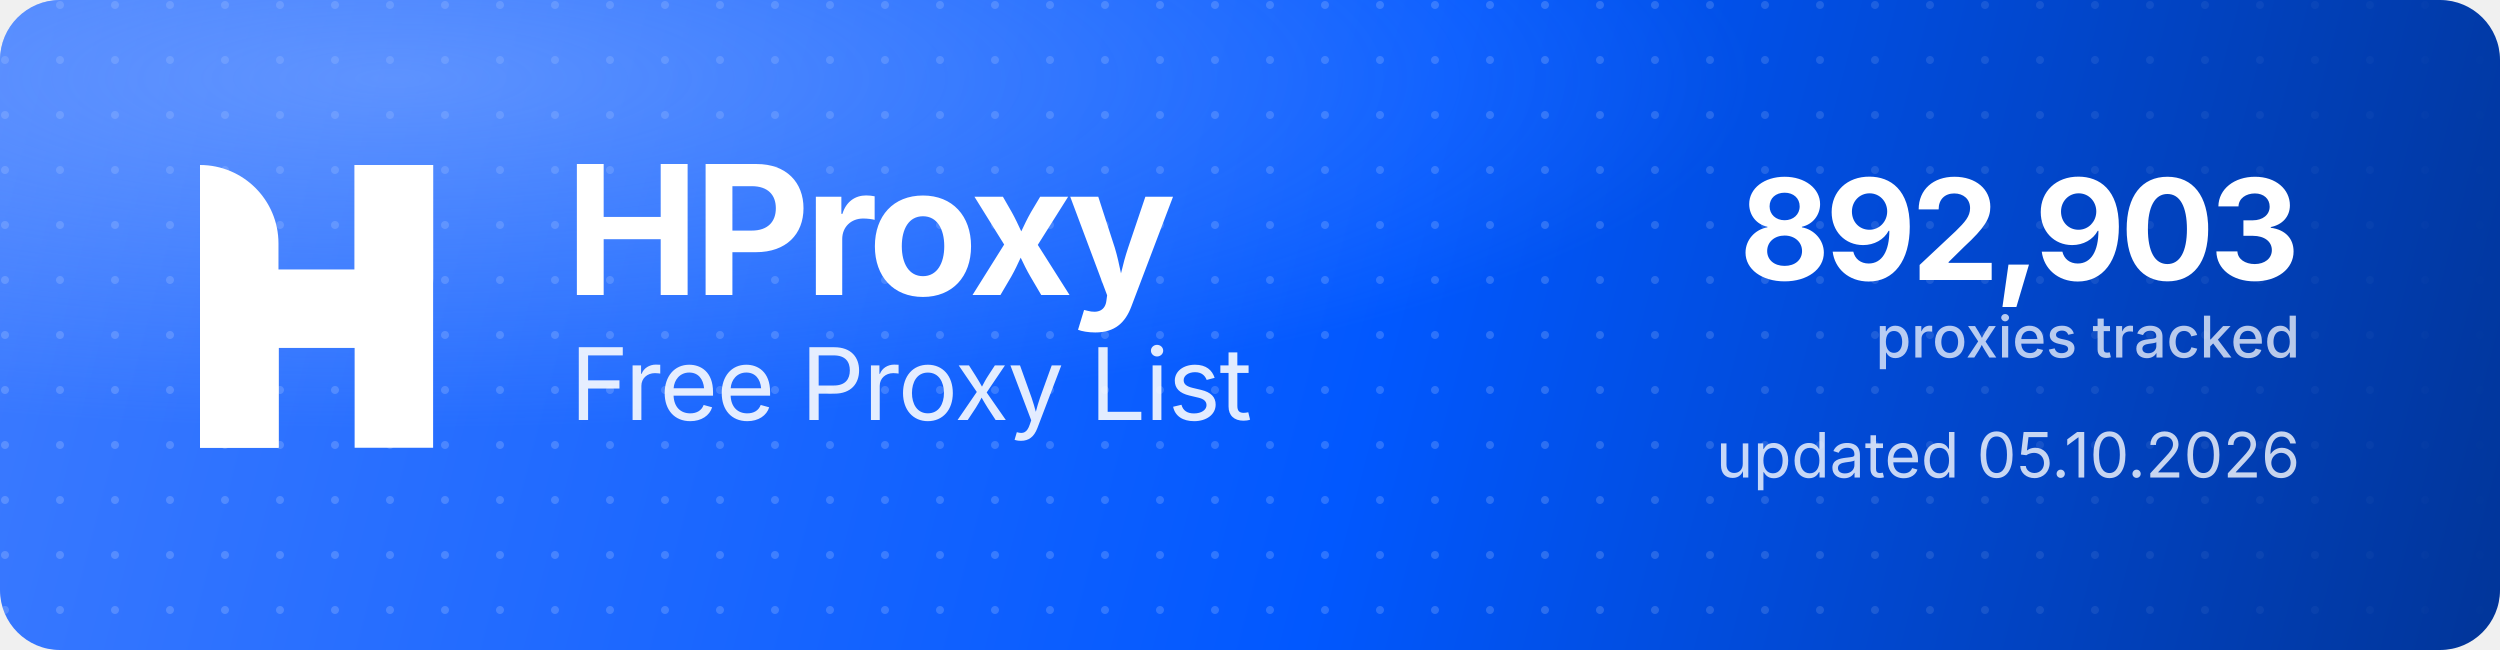
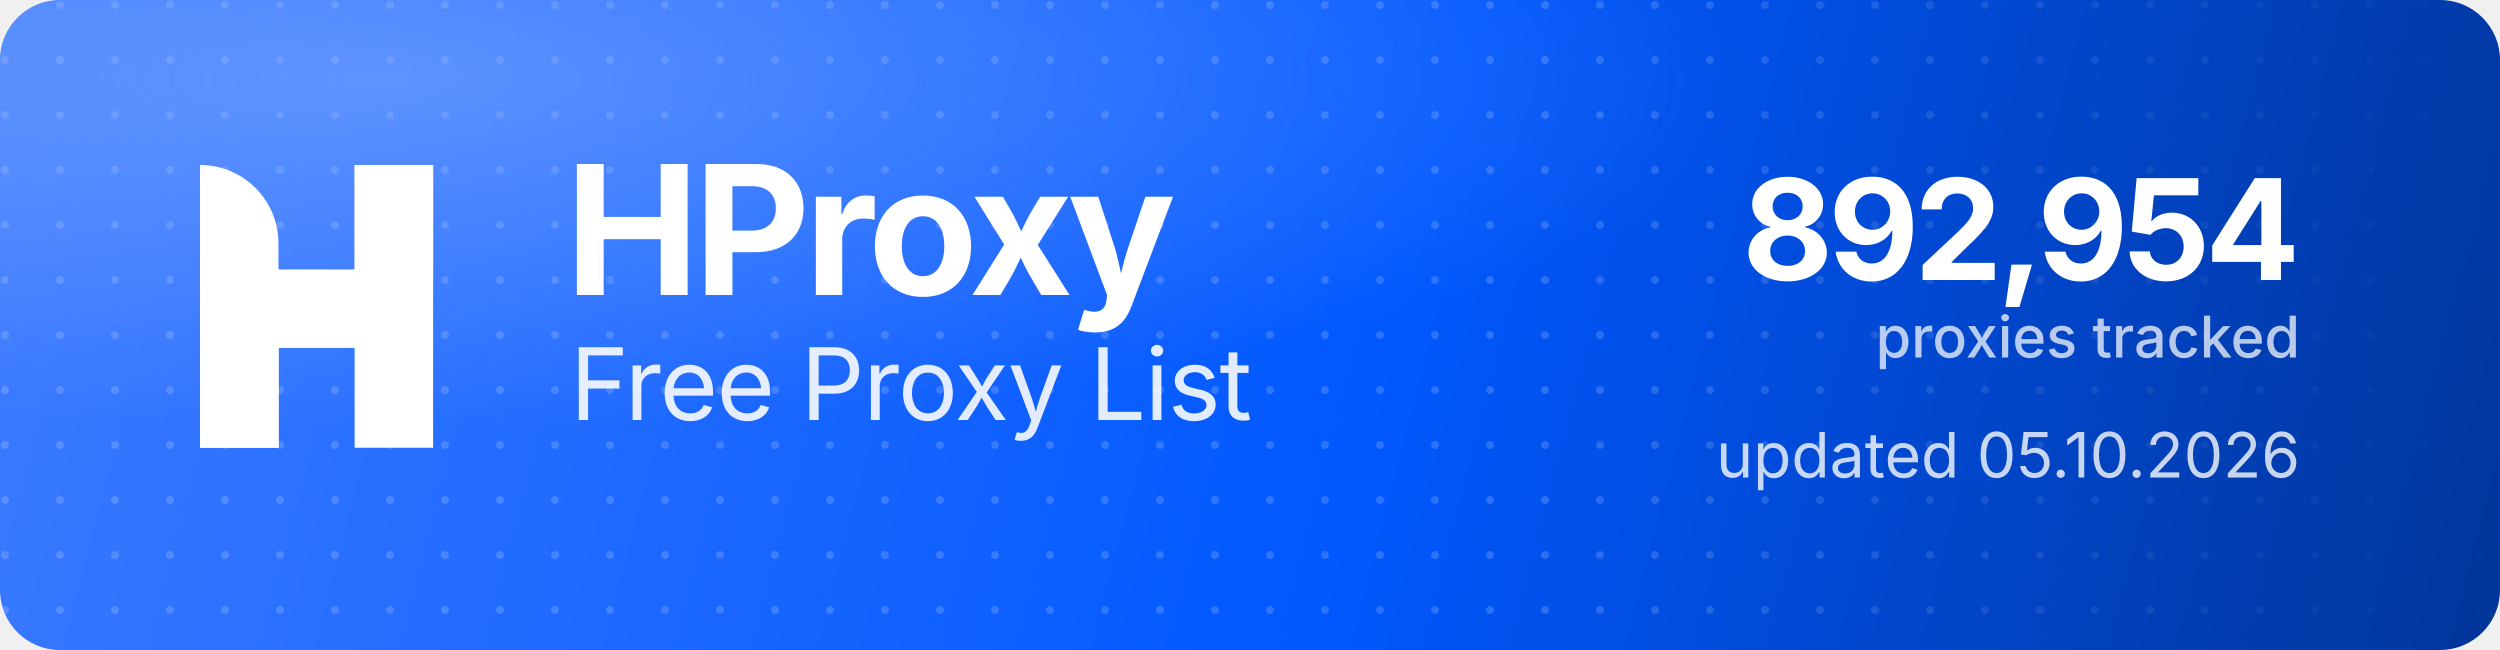
<svg xmlns="http://www.w3.org/2000/svg" width="1000" height="260" viewBox="0 0 1000 260" role="img" aria-label="HProxy Free Proxy List">
  <defs>
    <linearGradient id="hp-bg" x1="0" y1="0" x2="1000" y2="260" gradientUnits="userSpaceOnUse">
      <stop offset="0" stop-color="#3D7BFF" />
      <stop offset="0.55" stop-color="#0158FF" />
      <stop offset="1" stop-color="#013599" />
    </linearGradient>
    <radialGradient id="hp-glow" cx="0.16" cy="0.12" r="0.9">
      <stop offset="0" stop-color="#8FB4FF" stop-opacity="0.5" />
      <stop offset="0.6" stop-color="#8FB4FF" stop-opacity="0" />
    </radialGradient>
    <pattern id="hp-dots" width="22" height="22" patternUnits="userSpaceOnUse">
      <circle cx="2" cy="2" r="1.6" fill="#FFFFFF" fill-opacity="0.17" />
    </pattern>
    <linearGradient id="hp-dot-fade" x1="0" y1="0" x2="1000" y2="0" gradientUnits="userSpaceOnUse">
      <stop offset="0" stop-color="#FFFFFF" stop-opacity="1" />
      <stop offset="0.62" stop-color="#FFFFFF" stop-opacity="1" />
      <stop offset="1" stop-color="#FFFFFF" stop-opacity="0" />
    </linearGradient>
    <mask id="hp-dot-mask">
      <rect width="1000" height="260" fill="url(#hp-dot-fade)" />
    </mask>
  </defs>
  <rect width="1000" height="260" rx="24" fill="url(#hp-bg)" />
  <rect width="1000" height="260" rx="24" fill="url(#hp-dots)" mask="url(#hp-dot-mask)" />
  <rect width="1000" height="260" rx="24" fill="url(#hp-glow)" />
  <g transform="translate(80,66) scale(4.35)" fill="#FFFFFF">
    <path d="M0 0V0C3.985 0 7.216 3.231 7.216 7.216V26H0V0Z" />
    <rect x="14.219" width="7.216" height="26" />
    <path d="M7.235 26H0V15.971C0 12.455 2.851 9.604 6.367 9.604H14.22V0H21.437V10.453C21.437 13.97 18.586 16.82 15.069 16.82H7.235V26Z" />
  </g>
  <text x="226" y="118" font-family="'Geist','Inter','Segoe UI',system-ui,-apple-system,Helvetica,Arial,sans-serif" font-size="72" font-weight="700" letter-spacing="-2.3" fill="#FFFFFF">HProxy</text>
  <text x="228" y="168" font-family="'Geist','Inter','Segoe UI',system-ui,-apple-system,Helvetica,Arial,sans-serif" font-size="40" font-weight="400" letter-spacing="-0.5" fill="#FFFFFF" fill-opacity="0.88">Free Proxy List</text>
-   <text x="920" y="112" text-anchor="end" font-family="'Geist','Inter','Segoe UI',system-ui,-apple-system,Helvetica,Arial,sans-serif" font-size="56" font-weight="700" letter-spacing="-2" fill="#FFFFFF">892,903</text>
+   <text x="920" y="112" text-anchor="end" font-family="'Geist','Inter','Segoe UI',system-ui,-apple-system,Helvetica,Arial,sans-serif" font-size="56" font-weight="700" letter-spacing="-2" fill="#FFFFFF">892,954</text>
  <text x="920" y="143" text-anchor="end" font-family="'Geist','Inter','Segoe UI',system-ui,-apple-system,Helvetica,Arial,sans-serif" font-size="23" font-weight="500" fill="#FFFFFF" fill-opacity="0.72">proxies tracked</text>
  <text x="920" y="191" text-anchor="end" font-family="'Geist','Inter','Segoe UI',system-ui,-apple-system,Helvetica,Arial,sans-serif" font-size="25" font-weight="400" fill="#FFFFFF" fill-opacity="0.78">updated 05.10.2026</text>
</svg>
